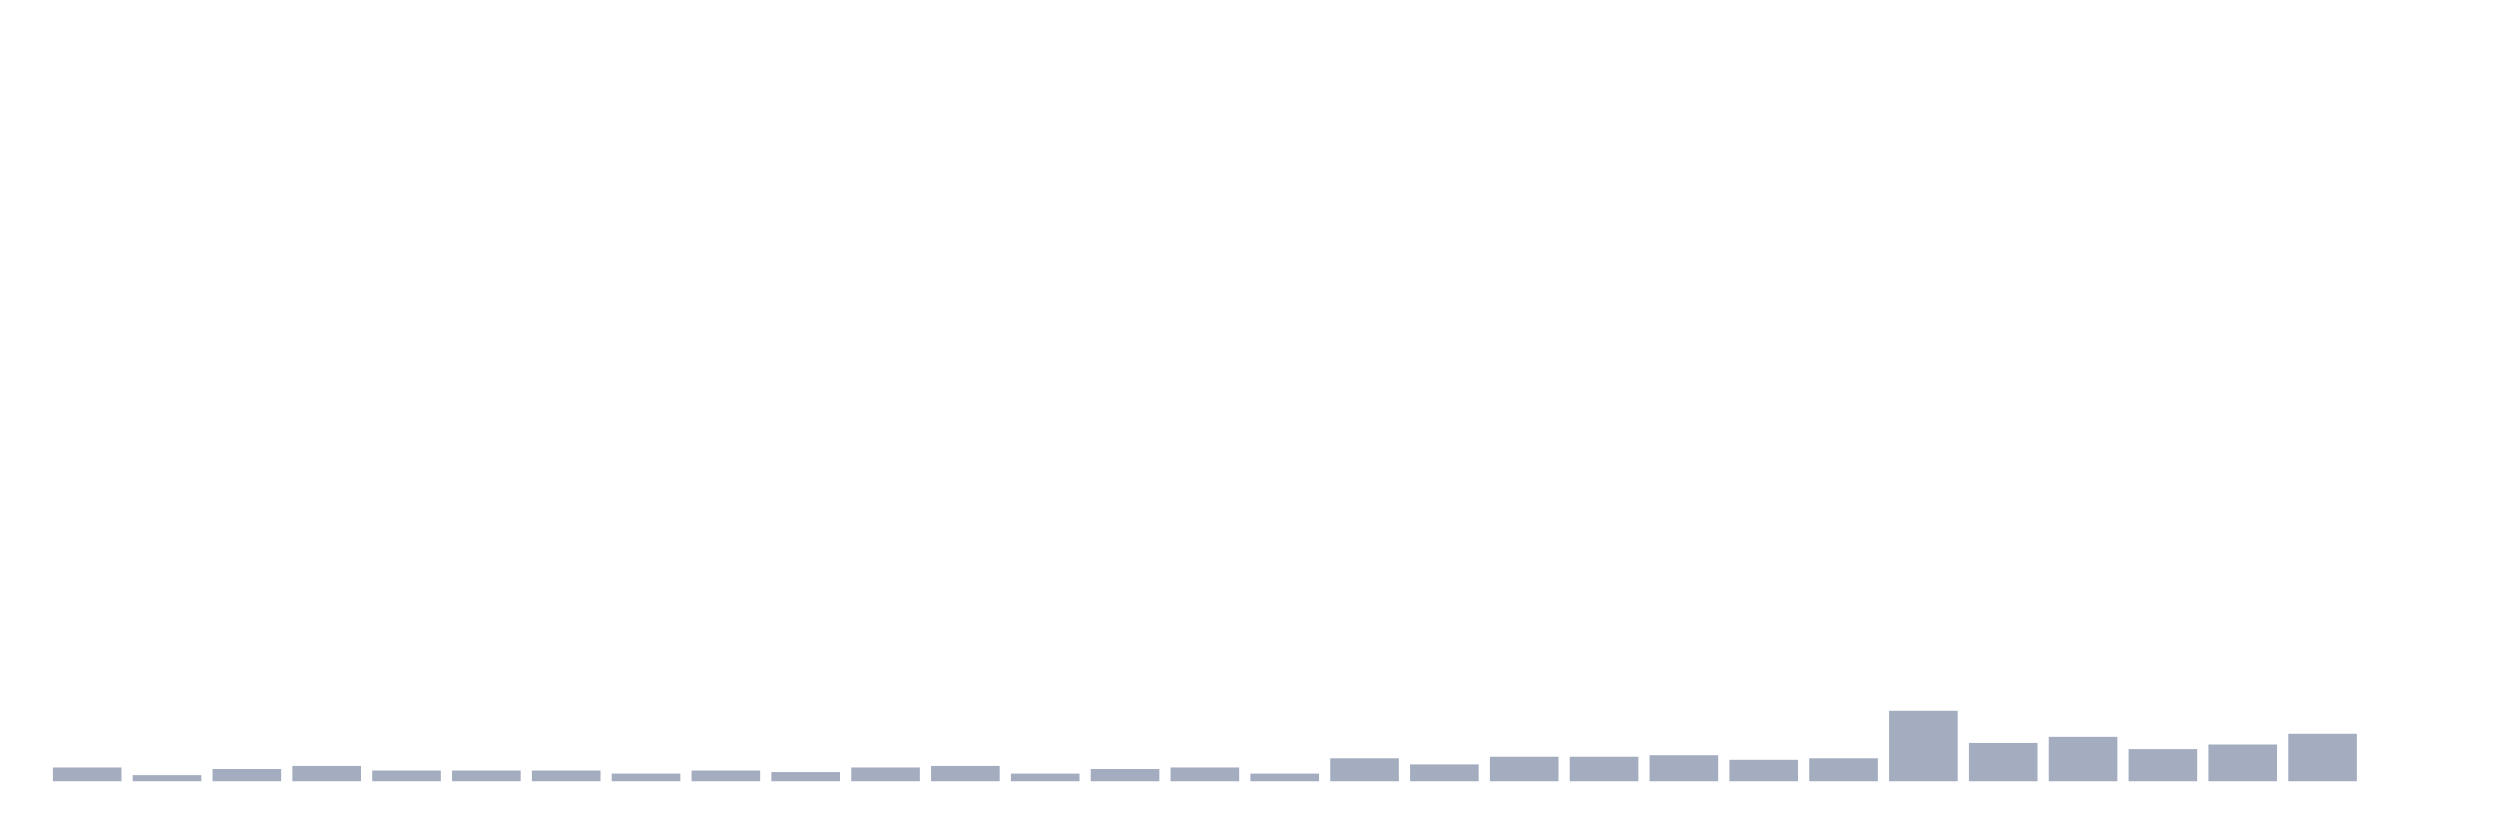
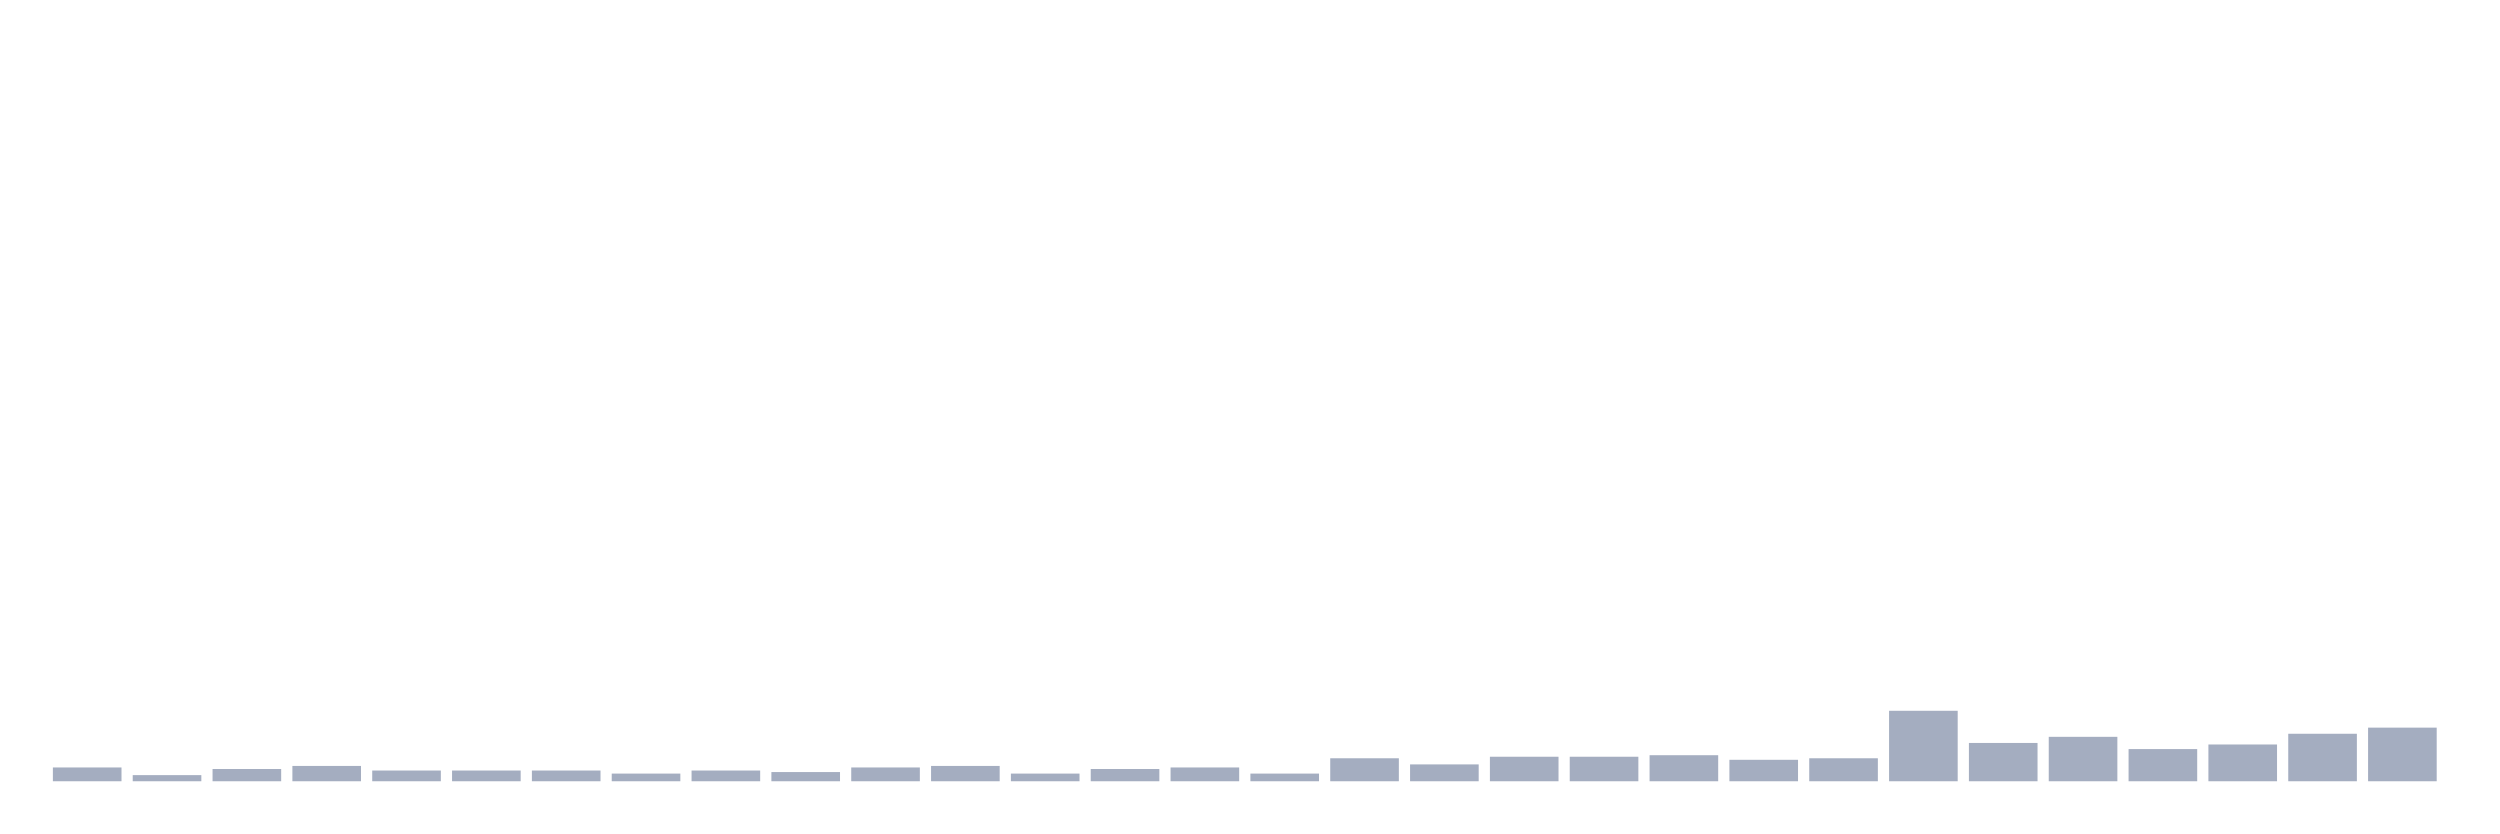
<svg xmlns="http://www.w3.org/2000/svg" viewBox="0 0 480 160">
  <g transform="translate(10,10)">
    <rect class="bar" x="0.153" width="13.175" y="137.353" height="2.647" fill="rgb(164,173,192)" />
    <rect class="bar" x="15.482" width="13.175" y="138.824" height="1.176" fill="rgb(164,173,192)" />
    <rect class="bar" x="30.81" width="13.175" y="137.647" height="2.353" fill="rgb(164,173,192)" />
    <rect class="bar" x="46.138" width="13.175" y="137.059" height="2.941" fill="rgb(164,173,192)" />
    <rect class="bar" x="61.466" width="13.175" y="137.941" height="2.059" fill="rgb(164,173,192)" />
    <rect class="bar" x="76.794" width="13.175" y="137.941" height="2.059" fill="rgb(164,173,192)" />
    <rect class="bar" x="92.123" width="13.175" y="137.941" height="2.059" fill="rgb(164,173,192)" />
    <rect class="bar" x="107.451" width="13.175" y="138.529" height="1.471" fill="rgb(164,173,192)" />
    <rect class="bar" x="122.779" width="13.175" y="137.941" height="2.059" fill="rgb(164,173,192)" />
    <rect class="bar" x="138.107" width="13.175" y="138.235" height="1.765" fill="rgb(164,173,192)" />
    <rect class="bar" x="153.436" width="13.175" y="137.353" height="2.647" fill="rgb(164,173,192)" />
    <rect class="bar" x="168.764" width="13.175" y="137.059" height="2.941" fill="rgb(164,173,192)" />
    <rect class="bar" x="184.092" width="13.175" y="138.529" height="1.471" fill="rgb(164,173,192)" />
    <rect class="bar" x="199.42" width="13.175" y="137.647" height="2.353" fill="rgb(164,173,192)" />
    <rect class="bar" x="214.748" width="13.175" y="137.353" height="2.647" fill="rgb(164,173,192)" />
    <rect class="bar" x="230.077" width="13.175" y="138.529" height="1.471" fill="rgb(164,173,192)" />
    <rect class="bar" x="245.405" width="13.175" y="135.588" height="4.412" fill="rgb(164,173,192)" />
    <rect class="bar" x="260.733" width="13.175" y="136.765" height="3.235" fill="rgb(164,173,192)" />
    <rect class="bar" x="276.061" width="13.175" y="135.294" height="4.706" fill="rgb(164,173,192)" />
    <rect class="bar" x="291.39" width="13.175" y="135.294" height="4.706" fill="rgb(164,173,192)" />
    <rect class="bar" x="306.718" width="13.175" y="135" height="5" fill="rgb(164,173,192)" />
    <rect class="bar" x="322.046" width="13.175" y="135.882" height="4.118" fill="rgb(164,173,192)" />
    <rect class="bar" x="337.374" width="13.175" y="135.588" height="4.412" fill="rgb(164,173,192)" />
    <rect class="bar" x="352.702" width="13.175" y="126.471" height="13.529" fill="rgb(164,173,192)" />
    <rect class="bar" x="368.031" width="13.175" y="132.647" height="7.353" fill="rgb(164,173,192)" />
    <rect class="bar" x="383.359" width="13.175" y="131.471" height="8.529" fill="rgb(164,173,192)" />
    <rect class="bar" x="398.687" width="13.175" y="133.824" height="6.176" fill="rgb(164,173,192)" />
    <rect class="bar" x="414.015" width="13.175" y="132.941" height="7.059" fill="rgb(164,173,192)" />
    <rect class="bar" x="429.344" width="13.175" y="130.882" height="9.118" fill="rgb(164,173,192)" />
-     <rect class="bar" x="444.672" width="13.175" y="140" height="0" fill="rgb(164,173,192)" />
+     <rect class="bar" x="444.672" width="13.175" y="129.706" height="10.294" fill="rgb(164,173,192)" />
  </g>
</svg>
